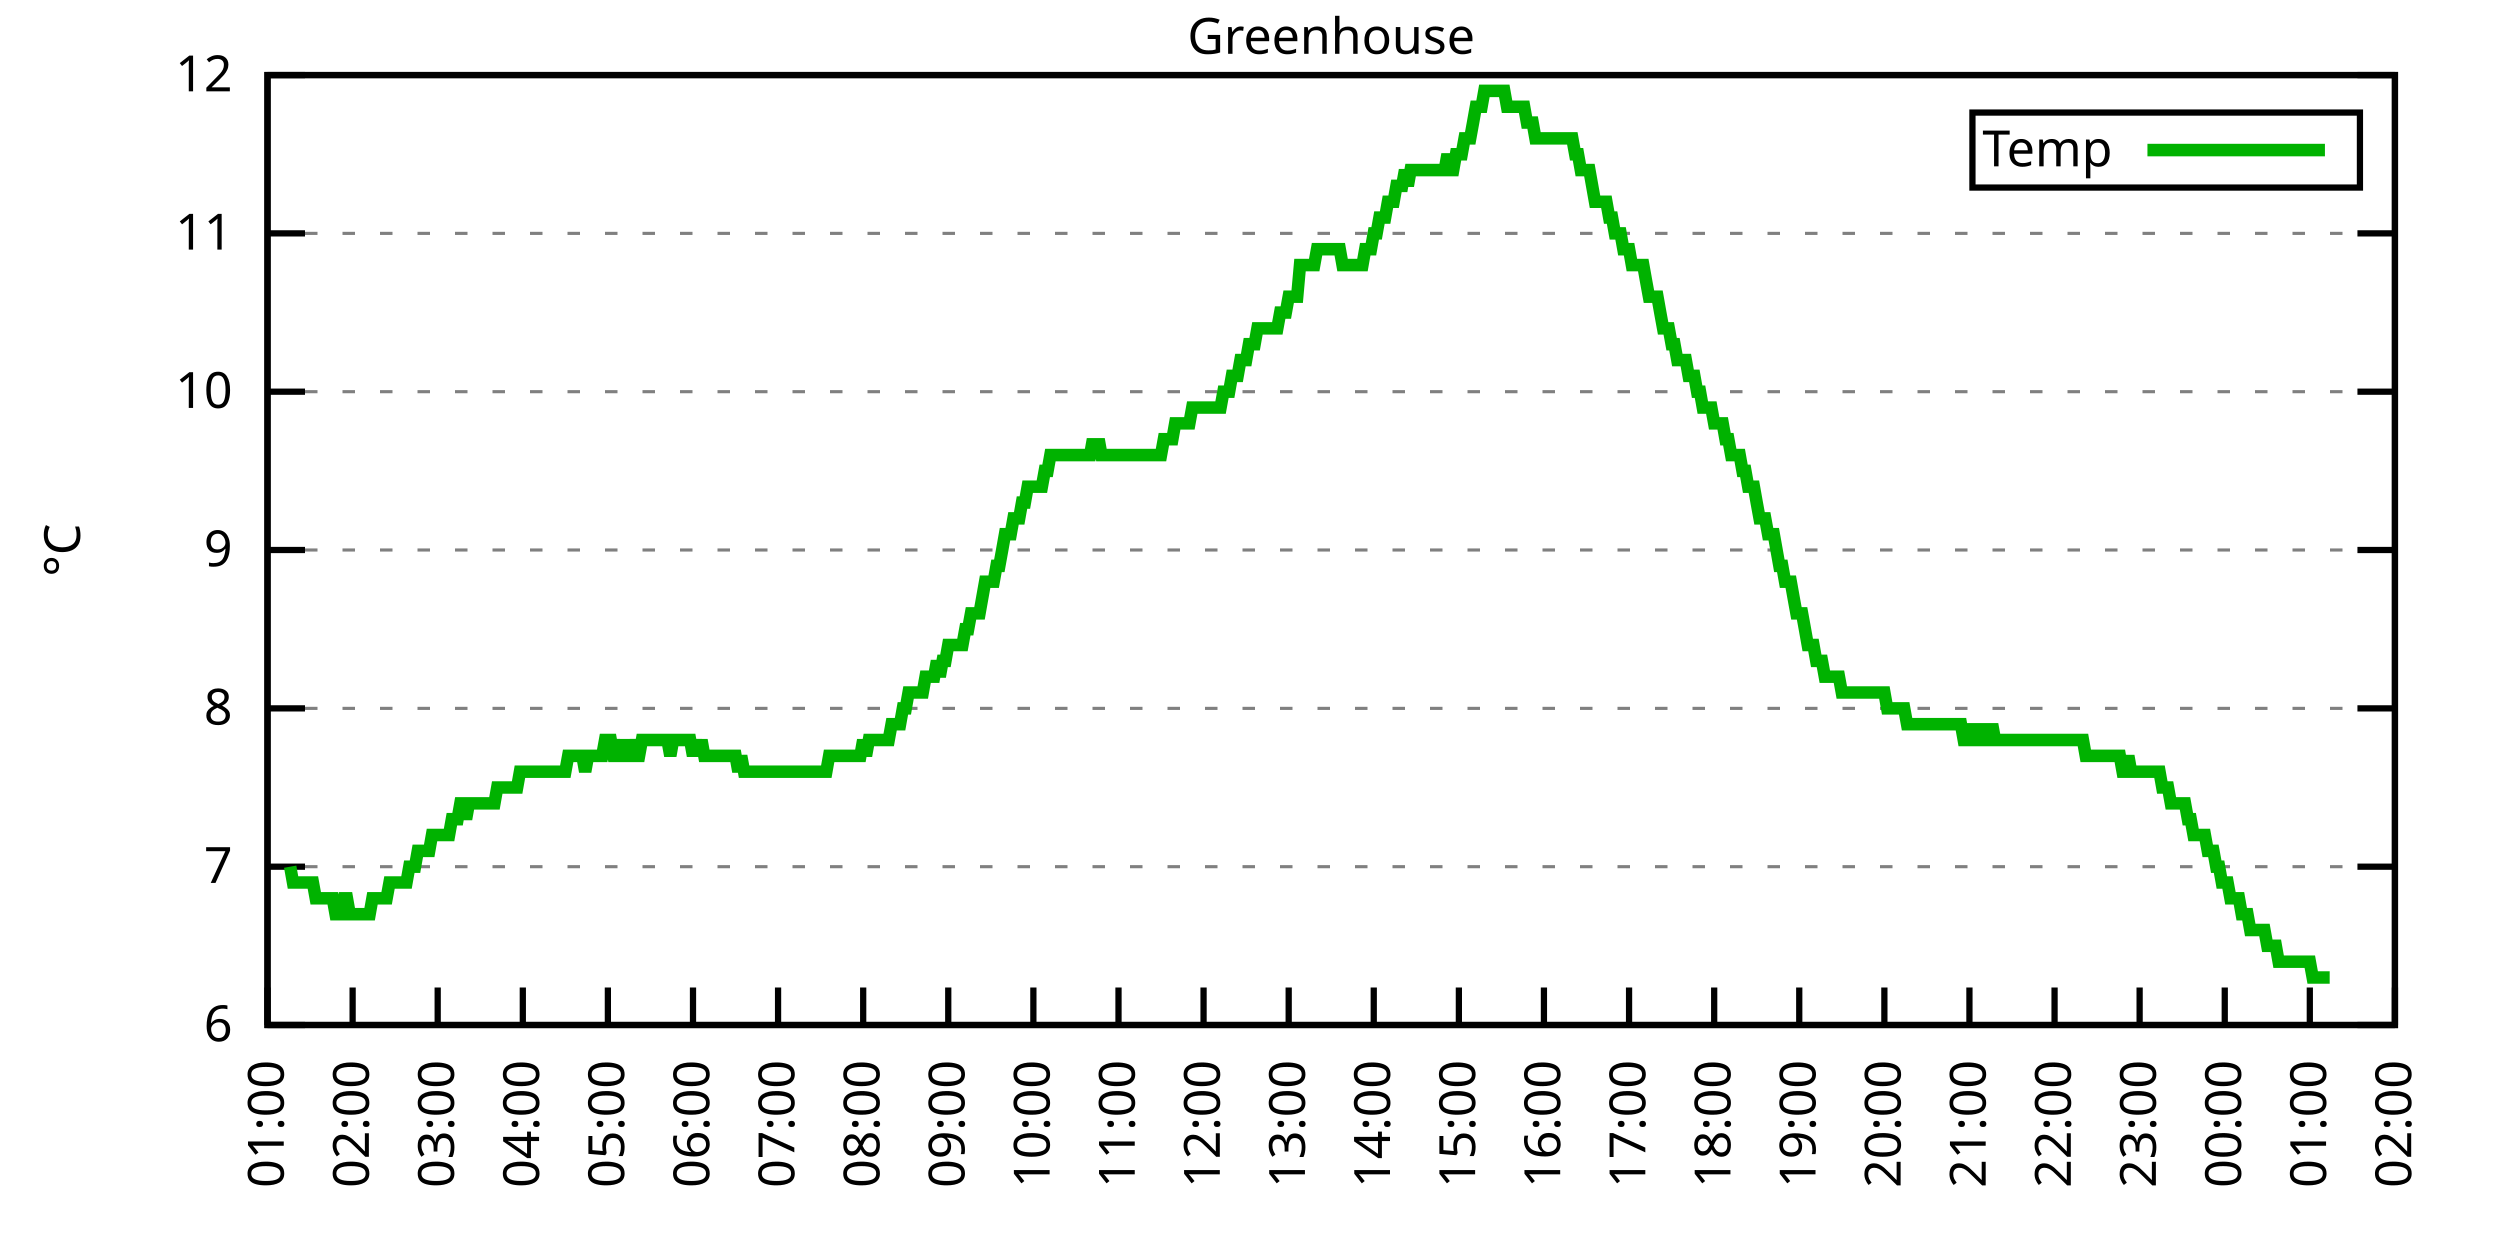
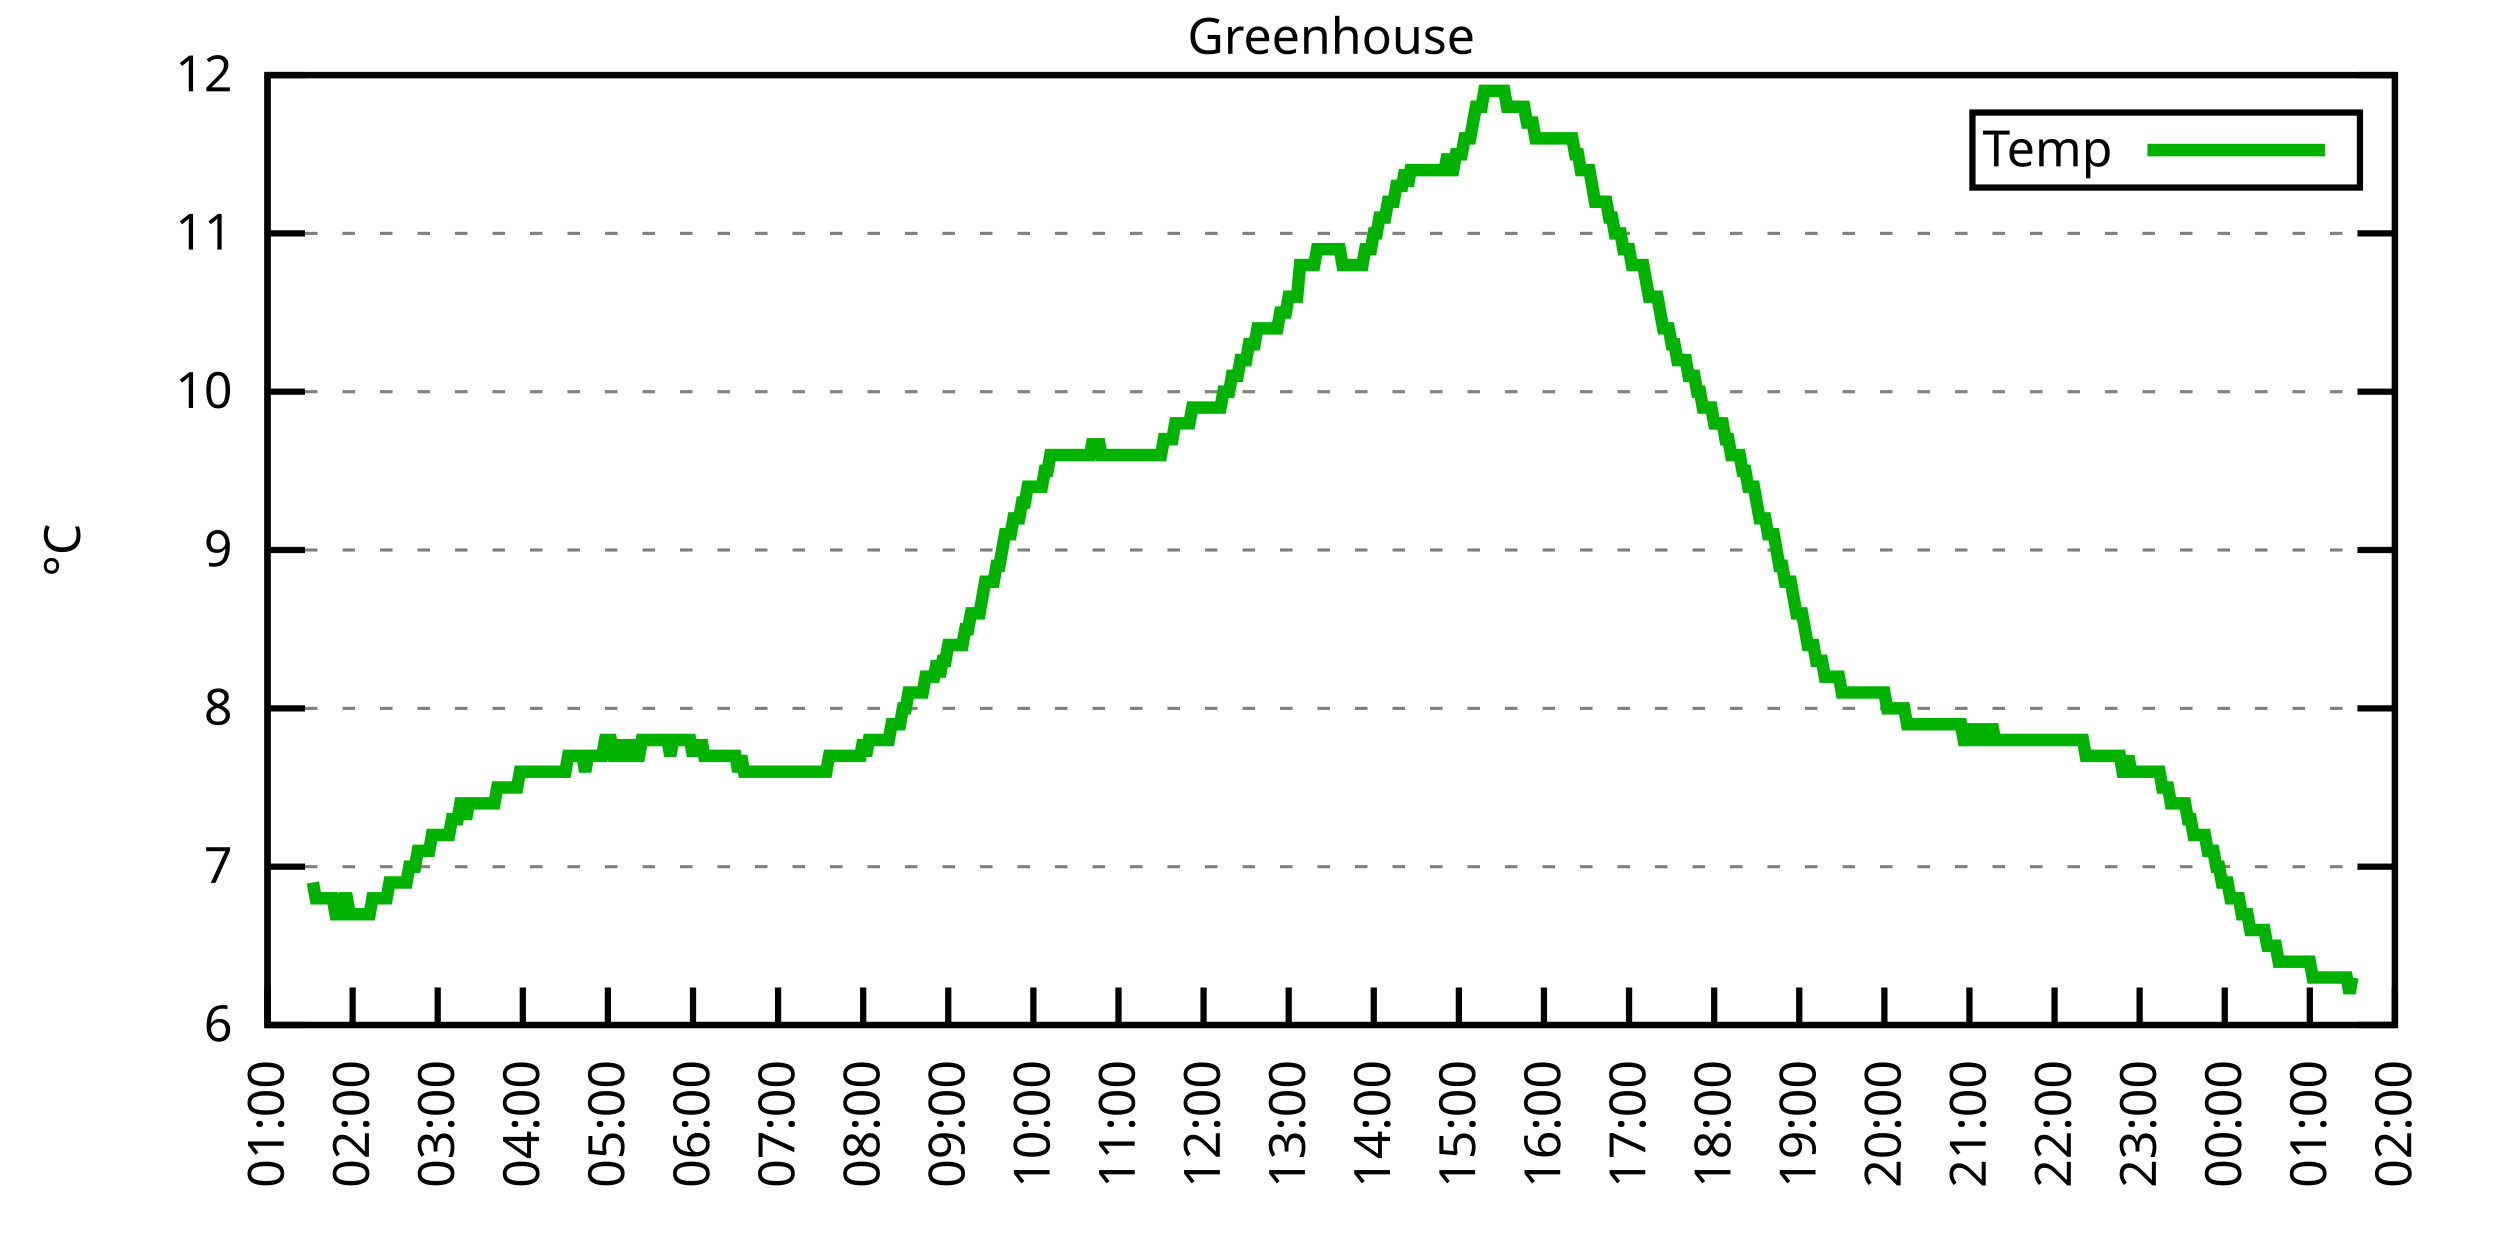
<svg xmlns="http://www.w3.org/2000/svg" xmlns:xlink="http://www.w3.org/1999/xlink" width="400" height="200" viewBox="0 0 400 200">
  <g id="gnuplot_canvas">
    <rect x="0" y="0" width="400" height="200" fill="none" />
    <defs>
      <circle id="gpDot" r="0.5" stroke-width="0.5" stroke="currentColor" />
      <path id="gpPt0" stroke-width="0.333" stroke="currentColor" d="M-1,0 h2 M0,-1 v2" />
      <path id="gpPt1" stroke-width="0.333" stroke="currentColor" d="M-1,-1 L1,1 M1,-1 L-1,1" />
      <path id="gpPt2" stroke-width="0.333" stroke="currentColor" d="M-1,0 L1,0 M0,-1 L0,1 M-1,-1 L1,1 M-1,1 L1,-1" />
      <rect id="gpPt3" stroke-width="0.333" stroke="currentColor" x="-1" y="-1" width="2" height="2" />
      <rect id="gpPt4" stroke-width="0.333" stroke="currentColor" fill="currentColor" x="-1" y="-1" width="2" height="2" />
      <circle id="gpPt5" stroke-width="0.333" stroke="currentColor" cx="0" cy="0" r="1" />
      <use xlink:href="#gpPt5" id="gpPt6" fill="currentColor" stroke="none" />
      <path id="gpPt7" stroke-width="0.333" stroke="currentColor" d="M0,-1.33 L-1.33,0.67 L1.33,0.67 z" />
      <use xlink:href="#gpPt7" id="gpPt8" fill="currentColor" stroke="none" />
      <use xlink:href="#gpPt7" id="gpPt9" stroke="currentColor" transform="rotate(180)" />
      <use xlink:href="#gpPt9" id="gpPt10" fill="currentColor" stroke="none" />
      <use xlink:href="#gpPt3" id="gpPt11" stroke="currentColor" transform="rotate(45)" />
      <use xlink:href="#gpPt11" id="gpPt12" fill="currentColor" stroke="none" />
      <path id="gpPt13" stroke-width="0.333" stroke="currentColor" d="M0,1.330 L1.265,0.411 L0.782,-1.067 L-0.782,-1.076 L-1.265,0.411 z" />
      <use xlink:href="#gpPt13" id="gpPt14" fill="currentColor" stroke="none" />
      <filter id="textbox" filterUnits="objectBoundingBox" x="0" y="0" height="1" width="1">
        <feFlood flood-color="white" flood-opacity="1" result="bgnd" />
        <feComposite in="SourceGraphic" in2="bgnd" operator="atop" />
      </filter>
      <filter id="greybox" filterUnits="objectBoundingBox" x="0" y="0" height="1" width="1">
        <feFlood flood-color="lightgrey" flood-opacity="1" result="grey" />
        <feComposite in="SourceGraphic" in2="grey" operator="atop" />
      </filter>
    </defs>
    <g fill="none" color="white" stroke="currentColor" stroke-width="1.00" stroke-linecap="butt" stroke-linejoin="miter">
</g>
    <g fill="none" color="black" stroke="currentColor" stroke-width="1.00" stroke-linecap="butt" stroke-linejoin="miter">
      <g stroke="none" shape-rendering="crispEdges">
        <polygon fill="rgb(255, 255, 255)" points="42.80,164.00 383.18,164.00 383.18,12.02 42.80,12.02 " />
      </g>
    </g>
    <g fill="none" color="black" stroke="currentColor" stroke-width="1.00" stroke-linecap="butt" stroke-linejoin="miter">
</g>
    <g fill="none" color="black" stroke="black" stroke-width="0.50" stroke-linecap="butt" stroke-linejoin="miter">
</g>
    <g fill="none" color="gray" stroke="currentColor" stroke-width="0.50" stroke-linecap="butt" stroke-linejoin="miter">
      <path stroke="gray" stroke-dasharray="2,4" class="gridline" d="M42.80,164.00 L383.19,164.00  " />
    </g>
    <g fill="none" color="gray" stroke="gray" stroke-width="1.00" stroke-linecap="butt" stroke-linejoin="miter">
</g>
    <g fill="none" color="black" stroke="currentColor" stroke-width="1.00" stroke-linecap="butt" stroke-linejoin="miter">
      <path stroke="black" d="M42.80,164.00 L48.80,164.00 M383.19,164.00 L377.19,164.00  " />
      <g transform="translate(37.20,166.60)" stroke="none" fill="black" font-family="Sans" font-size="8.00" text-anchor="end">
        <text>
          <tspan font-family="Sans"> 6</tspan>
        </text>
      </g>
    </g>
    <g fill="none" color="black" stroke="currentColor" stroke-width="1.00" stroke-linecap="butt" stroke-linejoin="miter">
</g>
    <g fill="none" color="black" stroke="black" stroke-width="0.50" stroke-linecap="butt" stroke-linejoin="miter">
</g>
    <g fill="none" color="gray" stroke="currentColor" stroke-width="0.50" stroke-linecap="butt" stroke-linejoin="miter">
      <path stroke="gray" stroke-dasharray="2,4" class="gridline" d="M42.80,138.67 L383.19,138.67  " />
    </g>
    <g fill="none" color="gray" stroke="gray" stroke-width="1.00" stroke-linecap="butt" stroke-linejoin="miter">
</g>
    <g fill="none" color="black" stroke="currentColor" stroke-width="1.00" stroke-linecap="butt" stroke-linejoin="miter">
      <path stroke="black" d="M42.80,138.67 L48.80,138.67 M383.19,138.67 L377.19,138.67  " />
      <g transform="translate(37.20,141.27)" stroke="none" fill="black" font-family="Sans" font-size="8.00" text-anchor="end">
        <text>
          <tspan font-family="Sans"> 7</tspan>
        </text>
      </g>
    </g>
    <g fill="none" color="black" stroke="currentColor" stroke-width="1.00" stroke-linecap="butt" stroke-linejoin="miter">
</g>
    <g fill="none" color="black" stroke="black" stroke-width="0.50" stroke-linecap="butt" stroke-linejoin="miter">
</g>
    <g fill="none" color="gray" stroke="currentColor" stroke-width="0.50" stroke-linecap="butt" stroke-linejoin="miter">
      <path stroke="gray" stroke-dasharray="2,4" class="gridline" d="M42.80,113.34 L383.19,113.34  " />
    </g>
    <g fill="none" color="gray" stroke="gray" stroke-width="1.00" stroke-linecap="butt" stroke-linejoin="miter">
</g>
    <g fill="none" color="black" stroke="currentColor" stroke-width="1.00" stroke-linecap="butt" stroke-linejoin="miter">
      <path stroke="black" d="M42.80,113.34 L48.80,113.34 M383.19,113.34 L377.19,113.34  " />
      <g transform="translate(37.20,115.94)" stroke="none" fill="black" font-family="Sans" font-size="8.00" text-anchor="end">
        <text>
          <tspan font-family="Sans"> 8</tspan>
        </text>
      </g>
    </g>
    <g fill="none" color="black" stroke="currentColor" stroke-width="1.00" stroke-linecap="butt" stroke-linejoin="miter">
</g>
    <g fill="none" color="black" stroke="black" stroke-width="0.50" stroke-linecap="butt" stroke-linejoin="miter">
</g>
    <g fill="none" color="gray" stroke="currentColor" stroke-width="0.50" stroke-linecap="butt" stroke-linejoin="miter">
      <path stroke="gray" stroke-dasharray="2,4" class="gridline" d="M42.80,88.00 L383.19,88.00  " />
    </g>
    <g fill="none" color="gray" stroke="gray" stroke-width="1.00" stroke-linecap="butt" stroke-linejoin="miter">
</g>
    <g fill="none" color="black" stroke="currentColor" stroke-width="1.00" stroke-linecap="butt" stroke-linejoin="miter">
      <path stroke="black" d="M42.80,88.00 L48.80,88.00 M383.19,88.00 L377.19,88.00  " />
      <g transform="translate(37.20,90.60)" stroke="none" fill="black" font-family="Sans" font-size="8.00" text-anchor="end">
        <text>
          <tspan font-family="Sans"> 9</tspan>
        </text>
      </g>
    </g>
    <g fill="none" color="black" stroke="currentColor" stroke-width="1.00" stroke-linecap="butt" stroke-linejoin="miter">
</g>
    <g fill="none" color="black" stroke="black" stroke-width="0.50" stroke-linecap="butt" stroke-linejoin="miter">
</g>
    <g fill="none" color="gray" stroke="currentColor" stroke-width="0.50" stroke-linecap="butt" stroke-linejoin="miter">
      <path stroke="gray" stroke-dasharray="2,4" class="gridline" d="M42.80,62.67 L383.19,62.67  " />
    </g>
    <g fill="none" color="gray" stroke="gray" stroke-width="1.00" stroke-linecap="butt" stroke-linejoin="miter">
</g>
    <g fill="none" color="black" stroke="currentColor" stroke-width="1.00" stroke-linecap="butt" stroke-linejoin="miter">
      <path stroke="black" d="M42.80,62.67 L48.80,62.67 M383.19,62.67 L377.19,62.67  " />
      <g transform="translate(37.20,65.27)" stroke="none" fill="black" font-family="Sans" font-size="8.00" text-anchor="end">
        <text>
          <tspan font-family="Sans"> 10</tspan>
        </text>
      </g>
    </g>
    <g fill="none" color="black" stroke="currentColor" stroke-width="1.00" stroke-linecap="butt" stroke-linejoin="miter">
</g>
    <g fill="none" color="black" stroke="black" stroke-width="0.50" stroke-linecap="butt" stroke-linejoin="miter">
</g>
    <g fill="none" color="gray" stroke="currentColor" stroke-width="0.50" stroke-linecap="butt" stroke-linejoin="miter">
      <path stroke="gray" stroke-dasharray="2,4" class="gridline" d="M42.80,37.34 L383.19,37.34  " />
    </g>
    <g fill="none" color="gray" stroke="gray" stroke-width="1.00" stroke-linecap="butt" stroke-linejoin="miter">
</g>
    <g fill="none" color="black" stroke="currentColor" stroke-width="1.00" stroke-linecap="butt" stroke-linejoin="miter">
      <path stroke="black" d="M42.80,37.34 L48.80,37.34 M383.19,37.34 L377.19,37.34  " />
      <g transform="translate(37.20,39.94)" stroke="none" fill="black" font-family="Sans" font-size="8.00" text-anchor="end">
        <text>
          <tspan font-family="Sans"> 11</tspan>
        </text>
      </g>
    </g>
    <g fill="none" color="black" stroke="currentColor" stroke-width="1.00" stroke-linecap="butt" stroke-linejoin="miter">
</g>
    <g fill="none" color="black" stroke="black" stroke-width="0.50" stroke-linecap="butt" stroke-linejoin="miter">
</g>
    <g fill="none" color="gray" stroke="currentColor" stroke-width="0.50" stroke-linecap="butt" stroke-linejoin="miter">
      <path stroke="gray" stroke-dasharray="2,4" class="gridline" d="M42.80,12.01 L383.19,12.01  " />
    </g>
    <g fill="none" color="gray" stroke="gray" stroke-width="1.00" stroke-linecap="butt" stroke-linejoin="miter">
</g>
    <g fill="none" color="black" stroke="currentColor" stroke-width="1.00" stroke-linecap="butt" stroke-linejoin="miter">
      <path stroke="black" d="M42.80,12.01 L48.80,12.01 M383.19,12.01 L377.19,12.01  " />
      <g transform="translate(37.20,14.61)" stroke="none" fill="black" font-family="Sans" font-size="8.00" text-anchor="end">
        <text>
          <tspan font-family="Sans"> 12</tspan>
        </text>
      </g>
    </g>
    <g fill="none" color="black" stroke="currentColor" stroke-width="1.00" stroke-linecap="butt" stroke-linejoin="miter">
      <path stroke="black" d="M42.80,164.00 L42.80,158.00  " />
      <g transform="translate(45.40,169.60) rotate(270.00)" stroke="none" fill="black" font-family="Sans" font-size="8.00" text-anchor="end">
        <text>
          <tspan font-family="Sans">01:00</tspan>
        </text>
      </g>
    </g>
    <g fill="none" color="black" stroke="currentColor" stroke-width="1.00" stroke-linecap="butt" stroke-linejoin="miter">
      <path stroke="black" d="M56.42,164.00 L56.42,158.00  " />
      <g transform="translate(59.02,169.60) rotate(270.00)" stroke="none" fill="black" font-family="Sans" font-size="8.00" text-anchor="end">
        <text>
          <tspan font-family="Sans">02:00</tspan>
        </text>
      </g>
    </g>
    <g fill="none" color="black" stroke="currentColor" stroke-width="1.00" stroke-linecap="butt" stroke-linejoin="miter">
      <path stroke="black" d="M70.03,164.00 L70.03,158.00  " />
      <g transform="translate(72.63,169.60) rotate(270.00)" stroke="none" fill="black" font-family="Sans" font-size="8.00" text-anchor="end">
        <text>
          <tspan font-family="Sans">03:00</tspan>
        </text>
      </g>
    </g>
    <g fill="none" color="black" stroke="currentColor" stroke-width="1.00" stroke-linecap="butt" stroke-linejoin="miter">
      <path stroke="black" d="M83.65,164.00 L83.65,158.00  " />
      <g transform="translate(86.25,169.60) rotate(270.00)" stroke="none" fill="black" font-family="Sans" font-size="8.00" text-anchor="end">
        <text>
          <tspan font-family="Sans">04:00</tspan>
        </text>
      </g>
    </g>
    <g fill="none" color="black" stroke="currentColor" stroke-width="1.00" stroke-linecap="butt" stroke-linejoin="miter">
      <path stroke="black" d="M97.26,164.00 L97.26,158.00  " />
      <g transform="translate(99.86,169.60) rotate(270.00)" stroke="none" fill="black" font-family="Sans" font-size="8.00" text-anchor="end">
        <text>
          <tspan font-family="Sans">05:00</tspan>
        </text>
      </g>
    </g>
    <g fill="none" color="black" stroke="currentColor" stroke-width="1.00" stroke-linecap="butt" stroke-linejoin="miter">
      <path stroke="black" d="M110.88,164.00 L110.88,158.00  " />
      <g transform="translate(113.48,169.60) rotate(270.00)" stroke="none" fill="black" font-family="Sans" font-size="8.00" text-anchor="end">
        <text>
          <tspan font-family="Sans">06:00</tspan>
        </text>
      </g>
    </g>
    <g fill="none" color="black" stroke="currentColor" stroke-width="1.00" stroke-linecap="butt" stroke-linejoin="miter">
      <path stroke="black" d="M124.49,164.00 L124.49,158.00  " />
      <g transform="translate(127.09,169.60) rotate(270.00)" stroke="none" fill="black" font-family="Sans" font-size="8.00" text-anchor="end">
        <text>
          <tspan font-family="Sans">07:00</tspan>
        </text>
      </g>
    </g>
    <g fill="none" color="black" stroke="currentColor" stroke-width="1.00" stroke-linecap="butt" stroke-linejoin="miter">
      <path stroke="black" d="M138.11,164.00 L138.11,158.00  " />
      <g transform="translate(140.71,169.60) rotate(270.00)" stroke="none" fill="black" font-family="Sans" font-size="8.00" text-anchor="end">
        <text>
          <tspan font-family="Sans">08:00</tspan>
        </text>
      </g>
    </g>
    <g fill="none" color="black" stroke="currentColor" stroke-width="1.00" stroke-linecap="butt" stroke-linejoin="miter">
      <path stroke="black" d="M151.72,164.00 L151.72,158.00  " />
      <g transform="translate(154.32,169.60) rotate(270.00)" stroke="none" fill="black" font-family="Sans" font-size="8.00" text-anchor="end">
        <text>
          <tspan font-family="Sans">09:00</tspan>
        </text>
      </g>
    </g>
    <g fill="none" color="black" stroke="currentColor" stroke-width="1.00" stroke-linecap="butt" stroke-linejoin="miter">
      <path stroke="black" d="M165.34,164.00 L165.34,158.00  " />
      <g transform="translate(167.94,169.60) rotate(270.00)" stroke="none" fill="black" font-family="Sans" font-size="8.00" text-anchor="end">
        <text>
          <tspan font-family="Sans">10:00</tspan>
        </text>
      </g>
    </g>
    <g fill="none" color="black" stroke="currentColor" stroke-width="1.00" stroke-linecap="butt" stroke-linejoin="miter">
      <path stroke="black" d="M178.96,164.00 L178.96,158.00  " />
      <g transform="translate(181.56,169.60) rotate(270.00)" stroke="none" fill="black" font-family="Sans" font-size="8.00" text-anchor="end">
        <text>
          <tspan font-family="Sans">11:00</tspan>
        </text>
      </g>
    </g>
    <g fill="none" color="black" stroke="currentColor" stroke-width="1.00" stroke-linecap="butt" stroke-linejoin="miter">
      <path stroke="black" d="M192.57,164.00 L192.57,158.00  " />
      <g transform="translate(195.17,169.60) rotate(270.00)" stroke="none" fill="black" font-family="Sans" font-size="8.00" text-anchor="end">
        <text>
          <tspan font-family="Sans">12:00</tspan>
        </text>
      </g>
    </g>
    <g fill="none" color="black" stroke="currentColor" stroke-width="1.00" stroke-linecap="butt" stroke-linejoin="miter">
      <path stroke="black" d="M206.19,164.00 L206.19,158.00  " />
      <g transform="translate(208.79,169.60) rotate(270.00)" stroke="none" fill="black" font-family="Sans" font-size="8.00" text-anchor="end">
        <text>
          <tspan font-family="Sans">13:00</tspan>
        </text>
      </g>
    </g>
    <g fill="none" color="black" stroke="currentColor" stroke-width="1.00" stroke-linecap="butt" stroke-linejoin="miter">
      <path stroke="black" d="M219.80,164.00 L219.80,158.00  " />
      <g transform="translate(222.40,169.60) rotate(270.00)" stroke="none" fill="black" font-family="Sans" font-size="8.00" text-anchor="end">
        <text>
          <tspan font-family="Sans">14:00</tspan>
        </text>
      </g>
    </g>
    <g fill="none" color="black" stroke="currentColor" stroke-width="1.00" stroke-linecap="butt" stroke-linejoin="miter">
      <path stroke="black" d="M233.42,164.00 L233.42,158.00  " />
      <g transform="translate(236.02,169.60) rotate(270.00)" stroke="none" fill="black" font-family="Sans" font-size="8.00" text-anchor="end">
        <text>
          <tspan font-family="Sans">15:00</tspan>
        </text>
      </g>
    </g>
    <g fill="none" color="black" stroke="currentColor" stroke-width="1.00" stroke-linecap="butt" stroke-linejoin="miter">
      <path stroke="black" d="M247.03,164.00 L247.03,158.00  " />
      <g transform="translate(249.63,169.60) rotate(270.00)" stroke="none" fill="black" font-family="Sans" font-size="8.00" text-anchor="end">
        <text>
          <tspan font-family="Sans">16:00</tspan>
        </text>
      </g>
    </g>
    <g fill="none" color="black" stroke="currentColor" stroke-width="1.00" stroke-linecap="butt" stroke-linejoin="miter">
      <path stroke="black" d="M260.65,164.00 L260.65,158.00  " />
      <g transform="translate(263.25,169.60) rotate(270.00)" stroke="none" fill="black" font-family="Sans" font-size="8.00" text-anchor="end">
        <text>
          <tspan font-family="Sans">17:00</tspan>
        </text>
      </g>
    </g>
    <g fill="none" color="black" stroke="currentColor" stroke-width="1.00" stroke-linecap="butt" stroke-linejoin="miter">
      <path stroke="black" d="M274.27,164.00 L274.27,158.00  " />
      <g transform="translate(276.87,169.60) rotate(270.00)" stroke="none" fill="black" font-family="Sans" font-size="8.00" text-anchor="end">
        <text>
          <tspan font-family="Sans">18:00</tspan>
        </text>
      </g>
    </g>
    <g fill="none" color="black" stroke="currentColor" stroke-width="1.00" stroke-linecap="butt" stroke-linejoin="miter">
      <path stroke="black" d="M287.88,164.00 L287.88,158.00  " />
      <g transform="translate(290.48,169.60) rotate(270.00)" stroke="none" fill="black" font-family="Sans" font-size="8.00" text-anchor="end">
        <text>
          <tspan font-family="Sans">19:00</tspan>
        </text>
      </g>
    </g>
    <g fill="none" color="black" stroke="currentColor" stroke-width="1.00" stroke-linecap="butt" stroke-linejoin="miter">
      <path stroke="black" d="M301.50,164.00 L301.50,158.00  " />
      <g transform="translate(304.10,169.60) rotate(270.00)" stroke="none" fill="black" font-family="Sans" font-size="8.00" text-anchor="end">
        <text>
          <tspan font-family="Sans">20:00</tspan>
        </text>
      </g>
    </g>
    <g fill="none" color="black" stroke="currentColor" stroke-width="1.00" stroke-linecap="butt" stroke-linejoin="miter">
      <path stroke="black" d="M315.11,164.00 L315.11,158.00  " />
      <g transform="translate(317.71,169.60) rotate(270.00)" stroke="none" fill="black" font-family="Sans" font-size="8.00" text-anchor="end">
        <text>
          <tspan font-family="Sans">21:00</tspan>
        </text>
      </g>
    </g>
    <g fill="none" color="black" stroke="currentColor" stroke-width="1.00" stroke-linecap="butt" stroke-linejoin="miter">
      <path stroke="black" d="M328.73,164.00 L328.73,158.00  " />
      <g transform="translate(331.33,169.60) rotate(270.00)" stroke="none" fill="black" font-family="Sans" font-size="8.00" text-anchor="end">
        <text>
          <tspan font-family="Sans">22:00</tspan>
        </text>
      </g>
    </g>
    <g fill="none" color="black" stroke="currentColor" stroke-width="1.00" stroke-linecap="butt" stroke-linejoin="miter">
      <path stroke="black" d="M342.34,164.00 L342.34,158.00  " />
      <g transform="translate(344.94,169.60) rotate(270.00)" stroke="none" fill="black" font-family="Sans" font-size="8.00" text-anchor="end">
        <text>
          <tspan font-family="Sans">23:00</tspan>
        </text>
      </g>
    </g>
    <g fill="none" color="black" stroke="currentColor" stroke-width="1.00" stroke-linecap="butt" stroke-linejoin="miter">
      <path stroke="black" d="M355.96,164.00 L355.96,158.00  " />
      <g transform="translate(358.56,169.60) rotate(270.00)" stroke="none" fill="black" font-family="Sans" font-size="8.00" text-anchor="end">
        <text>
          <tspan font-family="Sans">00:00</tspan>
        </text>
      </g>
    </g>
    <g fill="none" color="black" stroke="currentColor" stroke-width="1.00" stroke-linecap="butt" stroke-linejoin="miter">
      <path stroke="black" d="M369.57,164.00 L369.57,158.00  " />
      <g transform="translate(372.17,169.60) rotate(270.00)" stroke="none" fill="black" font-family="Sans" font-size="8.00" text-anchor="end">
        <text>
          <tspan font-family="Sans">01:00</tspan>
        </text>
      </g>
    </g>
    <g fill="none" color="black" stroke="currentColor" stroke-width="1.00" stroke-linecap="butt" stroke-linejoin="miter">
      <path stroke="black" d="M383.19,164.00 L383.19,158.00  " />
      <g transform="translate(385.79,169.60) rotate(270.00)" stroke="none" fill="black" font-family="Sans" font-size="8.00" text-anchor="end">
        <text>
          <tspan font-family="Sans">02:00</tspan>
        </text>
      </g>
    </g>
    <g fill="none" color="black" stroke="currentColor" stroke-width="1.00" stroke-linecap="butt" stroke-linejoin="miter">
</g>
    <g fill="none" color="black" stroke="currentColor" stroke-width="1.00" stroke-linecap="butt" stroke-linejoin="miter">
      <path stroke="black" d="M42.80,12.01 L42.80,164.00 L383.19,164.00 L383.19,12.01 L42.80,12.01 Z  " />
    </g>
    <g fill="none" color="black" stroke="currentColor" stroke-width="1.00" stroke-linecap="butt" stroke-linejoin="miter">
</g>
    <g fill="none" color="black" stroke="currentColor" stroke-width="1.00" stroke-linecap="butt" stroke-linejoin="miter">
      <path stroke="black" d="M315.59,30.01 L315.59,18.01 L377.59,18.01 L377.59,30.01 L315.59,30.01 Z  " />
    </g>
    <g id="Greenhouse_plot_1">
      <g fill="none" color="white" stroke="black" stroke-width="2.00" stroke-linecap="butt" stroke-linejoin="miter">
</g>
      <g fill="none" color="black" stroke="currentColor" stroke-width="2.00" stroke-linecap="butt" stroke-linejoin="miter">
        <g transform="translate(337.99,26.61)" stroke="none" fill="black" font-family="Sans" font-size="8.00" text-anchor="end">
          <text>
            <tspan font-family="Sans">Temp</tspan>
          </text>
        </g>
      </g>
      <g fill="none" color="black" stroke="currentColor" stroke-width="2.00" stroke-linecap="butt" stroke-linejoin="miter">
-         <path stroke="rgb(  0, 178,   0)" d="M343.59,24.01 L371.99,24.01 M46.43,138.67 L46.88,141.20 L47.34,141.20 L47.79,141.20 L48.25,141.20 L48.70,141.20   L49.15,141.20 L49.61,141.20 L50.06,141.20 L50.52,143.73 L50.97,143.73 L51.42,143.73 L51.88,143.73 L52.33,143.73   L52.78,143.73 L53.24,143.73 L53.69,146.27 L54.15,146.27 L54.60,146.27 L55.05,143.73 L55.51,143.73 L55.96,146.27   L56.42,146.27 L56.87,146.27 L57.32,146.27 L57.78,146.27 L58.23,146.27 L58.68,146.27 L59.14,146.27 L59.59,143.73   L60.05,143.73 L60.50,143.73 L60.95,143.73 L61.41,143.73 L61.86,143.73 L62.32,141.20 L62.77,141.20 L63.22,141.20   L63.68,141.20 L64.13,141.20 L64.58,141.20 L65.04,141.20 L65.49,138.67 L65.95,138.67 L66.40,138.67 L66.85,136.14   L67.31,136.14 L67.76,136.14 L68.22,136.14 L68.67,136.14 L69.12,133.60 L69.58,133.60 L70.03,133.60 L70.49,133.60   L70.94,133.60 L71.39,133.60 L71.85,133.60 L72.30,131.07 L72.75,131.07 L73.21,131.07 L73.66,128.54 L74.12,128.54   L74.57,131.07 L75.02,128.54 L75.48,128.54 L75.93,128.54 L76.39,128.54 L76.84,128.54 L77.29,128.54 L77.75,128.54   L78.20,128.54 L78.65,128.54 L79.11,128.54 L79.56,126.00 L80.02,126.00 L80.47,126.00 L80.92,126.00 L81.38,126.00   L81.83,126.00 L82.29,126.00 L82.74,126.00 L83.19,123.47 L83.65,123.47 L84.10,123.47 L84.55,123.47 L85.01,123.47   L85.46,123.47 L85.92,123.47 L86.37,123.47 L86.82,123.47 L87.28,123.47 L87.73,123.47 L88.19,123.47 L88.64,123.47   L89.09,123.47 L89.55,123.47 L90.00,123.47 L90.45,123.47 L90.91,120.94 L91.36,120.94 L91.82,120.94 L92.27,120.94   L92.72,120.94 L93.18,120.94 L93.63,123.47 L94.09,120.94 L94.54,120.94 L94.99,120.94 L95.45,120.94 L95.90,120.94   L96.35,120.94 L96.81,118.40 L97.26,118.40 L97.72,118.40 L98.17,120.94 L98.62,120.94 L99.08,118.40 L99.53,120.94   L99.99,120.94 L100.44,120.94 L100.89,118.40 L101.35,120.94 L101.80,120.94 L102.25,120.94 L102.71,118.40 L103.16,118.40   L103.62,118.40 L104.07,118.40 L104.52,118.40 L104.98,118.40 L105.43,118.40 L105.89,118.40 L106.34,118.40 L106.79,118.40   L107.25,120.94 L107.70,118.40 L108.15,118.40 L108.61,118.40 L109.06,118.40 L109.52,118.40 L109.97,118.40 L110.42,118.40   L110.88,120.94 L111.33,118.40 L111.79,120.94 L112.24,118.40 L112.69,120.94 L113.15,120.94 L113.60,120.94 L114.05,120.94   L114.51,120.94 L114.96,120.94 L115.42,120.94 L115.87,120.94 L116.32,120.94 L116.78,120.94 L117.23,120.94 L117.69,120.94   L118.14,123.47 L118.59,120.94 L119.05,123.47 L119.50,123.47 L119.96,123.47 L120.41,123.47 L120.86,123.47 L121.32,123.47   L121.77,123.47 L122.22,123.47 L122.68,123.47 L123.13,123.47 L123.59,123.47 L124.04,123.47 L124.49,123.47 L124.95,123.47   L125.40,123.47 L125.86,123.47 L126.31,123.47 L126.76,123.47 L127.22,123.47 L127.67,123.47 L128.12,123.47 L128.58,123.47   L129.03,123.47 L129.49,123.47 L129.94,123.47 L130.39,123.47 L130.85,123.47 L131.30,123.47 L131.76,123.47 L132.21,123.47   L132.66,120.94 L133.12,120.94 L133.57,120.94 L134.02,120.94 L134.48,120.94 L134.93,120.94 L135.39,120.94 L135.84,120.94   L136.29,120.94 L136.75,120.94 L137.20,120.94 L137.66,120.94 L138.11,118.40 L138.56,120.94 L139.02,118.40 L139.47,118.40   L139.92,118.40 L140.38,118.40 L140.83,118.40 L141.29,118.40 L141.74,118.40 L142.19,118.40 L142.65,115.87 L143.10,115.87   L143.56,115.87 L144.01,115.87 L144.46,113.34 L144.92,113.34 L145.37,110.80 L145.82,110.80 L146.28,110.80 L146.73,110.80   L147.19,110.80 L147.64,110.80 L148.09,108.27 L148.55,108.27 L149.00,108.27 L149.46,108.27 L149.91,105.74 L150.36,108.27   L150.82,105.74 L151.27,105.74 L151.72,103.20 L152.18,103.20 L152.63,103.20 L153.09,103.20 L153.54,103.20 L153.99,103.20   L154.45,100.67 L154.90,100.67 L155.36,98.14 L155.81,98.14 L156.26,98.14 L156.72,98.14 L157.17,95.60 L157.62,93.07   L158.08,93.07 L158.53,93.07 L158.99,93.07 L159.44,90.54 L159.89,90.54 L160.35,88.00 L160.80,85.47 L161.26,85.47   L161.71,85.47 L162.16,82.94 L162.62,82.94 L163.07,82.94 L163.52,80.41 L163.98,80.41 L164.43,77.87 L164.89,77.87   L165.34,77.87 L165.79,77.87 L166.25,77.87 L166.70,77.87 L167.16,75.34 L167.61,75.34 L168.06,72.81 L168.52,72.81   L168.97,72.81 L169.43,72.81 L169.88,72.81 L170.33,72.81 L170.79,72.81 L171.24,72.81 L171.69,72.81 L172.15,72.81   L172.60,72.81 L173.06,72.81 L173.51,72.81 L173.96,72.81 L174.42,72.81 L174.87,70.27 L175.33,72.81 L175.78,70.27   L176.23,72.81 L176.69,72.81 L177.14,72.81 L177.59,72.81 L178.05,72.81 L178.50,72.81 L178.96,72.81 L179.41,72.81   L179.86,72.81 L180.32,72.81 L180.77,72.81 L181.23,72.81 L181.68,72.81 L182.13,72.81 L182.59,72.81 L183.04,72.81   L183.49,72.81 L183.95,72.81 L184.40,72.81 L184.86,72.81 L185.31,72.81 L185.76,72.81 L186.22,70.27 L186.67,70.27   L187.13,70.27 L187.58,70.27 L188.03,67.74 L188.49,67.74 L188.94,67.74 L189.39,67.74 L189.85,67.74 L190.30,67.74   L190.76,65.21 L191.21,65.21 L191.66,65.21 L192.12,65.21 L192.57,65.21 L193.03,65.21 L193.48,65.21 L193.93,65.21   L194.39,65.21 L194.84,65.21 L195.29,65.21 L195.75,62.67 L196.20,62.67 L196.66,62.67 L197.11,60.14 L197.56,60.14   L198.02,60.14 L198.47,57.61 L198.93,57.61 L199.38,57.61 L199.83,55.07 L200.29,55.07 L200.74,55.07 L201.19,52.54   L201.65,52.54 L202.10,52.54 L202.56,52.54 L203.01,52.54 L203.46,52.54 L203.92,52.54 L204.37,52.54 L204.83,50.01   L205.28,50.01 L205.73,50.01 L206.19,47.47 L206.64,47.47 L207.09,47.47 L207.55,47.47 L208.00,42.41 L208.46,42.41   L208.91,42.41 L209.36,42.41 L209.82,42.41 L210.27,42.41 L210.73,39.87 L211.18,39.87 L211.63,39.87 L212.09,39.87   L212.54,39.87 L213.00,39.87 L213.45,39.87 L213.90,39.87 L214.36,39.87 L214.81,42.41 L215.26,42.41 L215.72,42.41   L216.17,42.41 L216.63,42.41 L217.08,42.41 L217.53,42.41 L217.99,42.41 L218.44,39.87 L218.90,39.87 L219.35,39.87   L219.80,37.34 L220.26,37.34 L220.71,34.81 L221.16,34.81 L221.62,34.81 L222.07,32.28 L222.53,32.28 L222.98,32.28   L223.43,29.74 L223.89,29.74 L224.34,29.74 L224.80,27.21 L225.25,29.74 L225.70,27.21 L226.16,27.21 L226.61,27.21   L227.06,27.21 L227.52,27.21 L227.97,27.21 L228.43,27.21 L228.88,27.21 L229.33,27.21 L229.79,27.21 L230.24,27.21   L230.70,27.21 L231.15,27.21 L231.60,24.68 L232.06,27.21 L232.51,27.21 L232.96,24.68 L233.42,24.68 L233.87,24.68   L234.33,22.14 L234.78,22.14 L235.23,22.14 L235.69,19.61 L236.14,17.08 L236.60,17.08 L237.05,17.08 L237.50,14.54   L237.96,14.54 L238.41,14.54 L238.86,14.54 L239.32,14.54 L239.77,14.54 L240.23,14.54 L240.68,14.54 L241.13,17.08   L241.59,17.08 L242.04,17.08 L242.50,17.08 L242.95,17.08 L243.40,17.08 L243.86,17.08 L244.31,19.61 L244.76,19.61   L245.22,19.61 L245.67,22.14 L246.13,22.14 L246.58,22.14 L247.03,22.14 L247.49,22.14 L247.94,22.14 L248.40,22.14   L248.85,22.14 L249.30,22.14 L249.76,22.14 L250.21,22.14 L250.66,22.14 L251.12,22.14 L251.57,22.14 L252.03,24.68   L252.48,24.68 L252.93,27.21 L253.39,27.21 L253.84,27.21 L254.30,27.21 L254.75,29.74 L255.20,32.28 L255.66,32.28   L256.11,32.28 L256.56,32.28 L257.02,32.28 L257.47,34.81 L257.93,34.81 L258.38,37.34 L258.83,37.34 L259.29,37.34   L259.74,39.87 L260.20,39.87 L260.65,39.87 L261.10,42.41 L261.56,42.41 L262.01,42.41 L262.47,42.41 L262.92,42.41   L263.37,44.94 L263.83,47.47 L264.28,47.47 L264.73,47.47 L265.19,47.47 L265.64,50.01 L266.10,52.54 L266.55,52.54   L267.00,52.54 L267.46,55.07 L267.91,55.07 L268.37,57.61 L268.82,57.61 L269.27,57.61 L269.73,57.61 L270.18,60.14   L270.63,60.14 L271.09,60.14 L271.54,62.67 L272.00,62.67 L272.45,65.21 L272.90,65.21 L273.36,65.21 L273.81,65.21   L274.27,67.74 L274.72,67.74 L275.17,67.74 L275.63,67.74 L276.08,70.27 L276.53,70.27 L276.99,72.81 L277.44,72.81   L277.90,72.81 L278.35,72.81 L278.80,75.34 L279.26,75.34 L279.71,77.87 L280.17,77.87 L280.62,77.87 L281.07,80.41   L281.53,82.94 L281.98,82.94 L282.43,82.94 L282.89,85.47 L283.34,85.47 L283.80,85.47 L284.25,88.00 L284.70,90.54   L285.16,90.54 L285.61,93.07 L286.07,93.07 L286.52,93.07 L286.97,95.60 L287.43,98.14 L287.88,98.14 L288.33,98.14   L288.79,100.67 L289.24,103.20 L289.70,103.20 L290.15,103.20 L290.60,105.74 L291.06,105.74 L291.51,105.74 L291.97,108.27   L292.42,108.27 L292.87,108.27 L293.33,108.27 L293.78,108.27 L294.23,108.27 L294.69,110.80 L295.14,110.80 L295.60,110.80   L296.05,110.80 L296.50,110.80 L296.96,110.80 L297.41,110.80 L297.87,110.80 L298.32,110.80 L298.77,110.80 L299.23,110.80   L299.68,110.80 L300.13,110.80 L300.59,110.80 L301.04,110.80 L301.50,110.80 L301.95,113.34 L302.40,113.34 L302.86,113.34   L303.31,113.34 L303.77,113.34 L304.22,113.34 L304.67,113.34 L305.13,115.87 L305.58,115.87 L306.03,115.87 L306.49,115.87   L306.94,115.87 L307.40,115.87 L307.85,115.87 L308.30,115.87 L308.76,115.87 L309.21,115.87 L309.67,115.87 L310.12,115.87   L310.57,115.87 L311.03,115.87 L311.48,115.87 L311.94,115.87 L312.39,115.87 L312.84,115.87 L313.30,115.87 L313.75,115.87   L314.20,118.40 L314.66,118.40 L315.11,118.40 L315.57,115.87 L316.02,118.40 L316.47,118.40 L316.93,115.87 L317.38,118.40   L317.84,118.40 L318.29,118.40 L318.74,115.87 L319.20,118.40 L319.65,118.40 L320.10,118.40 L320.56,118.40 L321.01,118.40   L321.47,118.40 L321.92,118.40 L322.37,118.40 L322.83,118.40 L323.28,118.40 L323.74,118.40 L324.19,118.40 L324.64,118.40   L325.10,118.40 L325.55,118.40 L326.00,118.40 L326.46,118.40 L326.91,118.40 L327.37,118.40 L327.82,118.40 L328.27,118.40   L328.73,118.40 L329.18,118.40 L329.64,118.40 L330.09,118.40 L330.54,118.40 L331.00,118.40 L331.45,118.40 L331.90,118.40   L332.36,118.40 L332.81,118.40 L333.27,118.40 L333.72,120.94 L334.17,120.94 L334.63,120.94 L335.08,120.94 L335.54,120.94   L335.99,120.94 L336.44,120.94 L336.90,120.94 L337.35,120.94 L337.80,120.94 L338.26,120.94 L338.71,120.94 L339.17,120.94   L339.62,123.47 L340.07,123.47 L340.53,120.94 L340.98,123.47 L341.44,123.47 L341.89,123.47 L342.34,123.47 L342.80,123.47   L343.25,123.47 L343.70,123.47 L344.16,123.47 L344.61,123.47 L345.07,123.47 L345.52,123.47 L345.97,126.00 L346.43,126.00   L346.88,126.00 L347.34,128.54 L347.79,128.54 L348.24,128.54 L348.70,128.54 L349.15,128.54 L349.60,128.54 L350.06,131.07   L350.51,131.07 L350.97,133.60 L351.42,133.60 L351.87,133.60 L352.33,133.60 L352.78,133.60 L353.24,136.14 L353.69,136.14   L354.14,136.14 L354.60,138.67 L355.05,138.67 L355.50,141.20 L355.96,141.20 L356.41,141.20 L356.87,143.73 L357.32,143.73   L357.77,143.73 L358.23,143.73 L358.68,146.27 L359.14,146.27 L359.59,146.27 L360.04,148.80 L360.50,148.80 L360.95,148.80   L361.41,148.80 L361.86,148.80 L362.31,148.80 L362.77,151.33 L363.22,151.33 L363.67,151.33 L364.13,151.33 L364.58,153.87   L365.04,153.87 L365.49,153.87 L365.94,153.87 L366.40,153.87 L366.85,153.87 L367.31,153.87 L367.76,153.87 L368.21,153.87   L368.67,153.87 L369.12,153.87 L369.57,153.87 L370.03,156.40 L370.48,156.40 L370.94,156.40 L371.39,156.40 L371.84,156.40   L372.30,156.40 L372.75,156.40  " />
+         <path stroke="rgb(  0, 178,   0)" d="M343.59,24.01 L371.99,24.01 M50.06,141.20 L50.52,143.73 L50.97,143.73 L51.42,143.73 L51.88,143.73 L52.33,143.73   L52.78,143.73 L53.24,143.73 L53.69,146.27 L54.15,146.27 L54.60,146.27 L55.05,143.73 L55.51,143.73 L55.96,146.27   L56.42,146.27 L56.87,146.27 L57.32,146.27 L57.78,146.27 L58.23,146.27 L58.68,146.27 L59.14,146.27 L59.59,143.73   L60.05,143.73 L60.50,143.73 L60.95,143.73 L61.41,143.73 L61.86,143.73 L62.32,141.20 L62.77,141.20 L63.22,141.20   L63.68,141.20 L64.13,141.20 L64.58,141.20 L65.04,141.20 L65.49,138.67 L65.95,138.67 L66.40,138.67 L66.85,136.14   L67.31,136.14 L67.76,136.14 L68.22,136.14 L68.67,136.14 L69.12,133.60 L69.58,133.60 L70.03,133.60 L70.49,133.60   L70.94,133.60 L71.39,133.60 L71.85,133.60 L72.30,131.07 L72.75,131.07 L73.21,131.07 L73.66,128.54 L74.12,128.54   L74.57,131.07 L75.02,128.54 L75.48,128.54 L75.93,128.54 L76.39,128.54 L76.84,128.54 L77.29,128.54 L77.75,128.54   L78.20,128.54 L78.65,128.54 L79.11,128.54 L79.56,126.00 L80.02,126.00 L80.47,126.00 L80.92,126.00 L81.38,126.00   L81.83,126.00 L82.29,126.00 L82.74,126.00 L83.19,123.47 L83.65,123.47 L84.10,123.47 L84.55,123.47 L85.01,123.47   L85.46,123.47 L85.92,123.47 L86.37,123.47 L86.82,123.47 L87.28,123.47 L87.73,123.47 L88.19,123.47 L88.64,123.47   L89.09,123.47 L89.55,123.47 L90.00,123.47 L90.45,123.47 L90.91,120.94 L91.36,120.94 L91.82,120.94 L92.27,120.94   L92.72,120.94 L93.18,120.94 L93.63,123.47 L94.09,120.94 L94.54,120.94 L94.99,120.94 L95.45,120.94 L95.90,120.94   L96.35,120.94 L96.81,118.40 L97.26,118.40 L97.72,118.40 L98.17,120.94 L98.62,120.94 L99.08,118.40 L99.53,120.94   L99.99,120.94 L100.44,120.94 L100.89,118.40 L101.35,120.94 L101.80,120.94 L102.25,120.94 L102.71,118.40 L103.16,118.40   L103.62,118.40 L104.07,118.40 L104.52,118.40 L104.98,118.40 L105.43,118.40 L105.89,118.40 L106.34,118.40 L106.79,118.40   L107.25,120.94 L107.70,118.40 L108.15,118.40 L108.61,118.40 L109.06,118.40 L109.52,118.40 L109.97,118.40 L110.42,118.40   L110.88,120.94 L111.33,118.40 L111.79,120.94 L112.24,118.40 L112.69,120.94 L113.15,120.94 L113.60,120.94 L114.05,120.94   L114.51,120.94 L114.96,120.94 L115.42,120.94 L115.87,120.94 L116.32,120.94 L116.78,120.94 L117.23,120.94 L117.69,120.94   L118.14,123.47 L118.59,120.94 L119.05,123.47 L119.50,123.47 L119.96,123.47 L120.41,123.47 L120.86,123.47 L121.32,123.47   L121.77,123.47 L122.22,123.47 L122.68,123.47 L123.13,123.47 L123.59,123.47 L124.04,123.47 L124.49,123.47 L124.95,123.47   L125.40,123.47 L125.86,123.47 L126.31,123.47 L126.76,123.47 L127.22,123.47 L127.67,123.47 L128.12,123.47 L128.58,123.47   L129.03,123.47 L129.49,123.47 L129.94,123.47 L130.39,123.47 L130.85,123.47 L131.30,123.47 L131.76,123.47 L132.21,123.47   L132.66,120.94 L133.12,120.94 L133.57,120.94 L134.02,120.94 L134.48,120.94 L134.93,120.94 L135.39,120.94 L135.84,120.94   L136.29,120.94 L136.75,120.94 L137.20,120.94 L137.66,120.94 L138.11,118.40 L138.56,120.94 L139.02,118.40 L139.47,118.40   L139.92,118.40 L140.38,118.40 L140.83,118.40 L141.29,118.40 L141.74,118.40 L142.19,118.40 L142.65,115.87 L143.10,115.87   L143.56,115.87 L144.01,115.87 L144.46,113.34 L144.92,113.34 L145.37,110.80 L145.82,110.80 L146.28,110.80 L146.73,110.80   L147.19,110.80 L147.64,110.80 L148.09,108.27 L148.55,108.27 L149.00,108.27 L149.46,108.27 L149.91,105.74 L150.36,108.27   L150.82,105.74 L151.27,105.74 L151.72,103.20 L152.18,103.20 L152.63,103.20 L153.09,103.20 L153.54,103.20 L153.99,103.20   L154.45,100.67 L154.90,100.67 L155.36,98.14 L155.81,98.14 L156.26,98.14 L156.72,98.14 L157.17,95.60 L157.62,93.07   L158.08,93.07 L158.53,93.07 L158.99,93.07 L159.44,90.54 L159.89,90.54 L160.35,88.00 L160.80,85.47 L161.26,85.47   L161.71,85.47 L162.16,82.94 L162.62,82.94 L163.07,82.94 L163.52,80.41 L163.98,80.41 L164.43,77.87 L164.89,77.87   L165.34,77.87 L165.79,77.87 L166.25,77.87 L166.70,77.87 L167.16,75.34 L167.61,75.34 L168.06,72.81 L168.52,72.81   L168.97,72.81 L169.43,72.81 L169.88,72.81 L170.33,72.81 L170.79,72.81 L171.24,72.81 L171.69,72.81 L172.15,72.81   L172.60,72.81 L173.06,72.81 L173.51,72.81 L173.96,72.81 L174.42,72.81 L174.87,70.27 L175.33,72.81 L175.78,70.27   L176.23,72.81 L176.69,72.81 L177.14,72.81 L177.59,72.81 L178.05,72.81 L178.50,72.81 L178.96,72.81 L179.41,72.81   L179.86,72.81 L180.32,72.81 L180.77,72.81 L181.23,72.81 L181.68,72.81 L182.13,72.81 L182.59,72.81 L183.04,72.81   L183.49,72.81 L183.95,72.81 L184.40,72.81 L184.86,72.81 L185.31,72.81 L185.76,72.81 L186.22,70.27 L186.67,70.27   L187.13,70.27 L187.58,70.27 L188.03,67.74 L188.49,67.74 L188.94,67.74 L189.39,67.74 L189.85,67.74 L190.30,67.74   L190.76,65.21 L191.21,65.21 L191.66,65.21 L192.12,65.21 L192.57,65.21 L193.03,65.21 L193.48,65.21 L193.93,65.21   L194.39,65.21 L194.84,65.21 L195.29,65.21 L195.75,62.67 L196.20,62.67 L196.66,62.67 L197.11,60.14 L197.56,60.14   L198.02,60.14 L198.47,57.61 L198.93,57.61 L199.38,57.61 L199.83,55.07 L200.29,55.07 L200.74,55.07 L201.19,52.54   L201.65,52.54 L202.10,52.54 L202.56,52.54 L203.01,52.54 L203.46,52.54 L203.92,52.54 L204.37,52.54 L204.83,50.01   L205.28,50.01 L205.73,50.01 L206.19,47.47 L206.64,47.47 L207.09,47.47 L207.55,47.47 L208.00,42.41 L208.46,42.41   L208.91,42.41 L209.36,42.41 L209.82,42.41 L210.27,42.41 L210.73,39.87 L211.18,39.87 L211.63,39.87 L212.09,39.87   L212.54,39.87 L213.00,39.87 L213.45,39.87 L213.90,39.87 L214.36,39.87 L214.81,42.41 L215.26,42.41 L215.72,42.41   L216.17,42.41 L216.63,42.41 L217.08,42.41 L217.53,42.41 L217.99,42.41 L218.44,39.87 L218.90,39.87 L219.35,39.87   L219.80,37.34 L220.26,37.34 L220.71,34.81 L221.16,34.81 L221.62,34.81 L222.07,32.28 L222.53,32.28 L222.98,32.28   L223.43,29.74 L223.89,29.74 L224.34,29.74 L224.80,27.21 L225.25,29.74 L225.70,27.21 L226.16,27.21 L226.61,27.21   L227.06,27.21 L227.52,27.21 L227.97,27.21 L228.43,27.21 L228.88,27.21 L229.33,27.21 L229.79,27.21 L230.24,27.21   L230.70,27.21 L231.15,27.21 L231.60,24.68 L232.06,27.21 L232.51,27.21 L232.96,24.68 L233.42,24.68 L233.87,24.68   L234.33,22.14 L234.78,22.14 L235.23,22.14 L235.69,19.61 L236.14,17.08 L236.60,17.08 L237.05,17.08 L237.50,14.54   L237.96,14.54 L238.41,14.54 L238.86,14.54 L239.32,14.54 L239.77,14.54 L240.23,14.54 L240.68,14.54 L241.13,17.08   L241.59,17.08 L242.04,17.08 L242.50,17.08 L242.95,17.08 L243.40,17.08 L243.86,17.08 L244.31,19.61 L244.76,19.61   L245.22,19.61 L245.67,22.14 L246.13,22.14 L246.58,22.14 L247.03,22.14 L247.49,22.14 L247.94,22.14 L248.40,22.14   L248.85,22.14 L249.30,22.14 L249.76,22.14 L250.21,22.14 L250.66,22.14 L251.12,22.14 L251.57,22.14 L252.03,24.68   L252.48,24.68 L252.93,27.21 L253.39,27.21 L253.84,27.21 L254.30,27.21 L254.75,29.74 L255.20,32.28 L255.66,32.28   L256.11,32.28 L256.56,32.28 L257.02,32.28 L257.47,34.81 L257.93,34.81 L258.38,37.34 L258.83,37.34 L259.29,37.34   L259.74,39.87 L260.20,39.87 L260.65,39.87 L261.10,42.41 L261.56,42.41 L262.01,42.41 L262.47,42.41 L262.92,42.41   L263.37,44.94 L263.83,47.47 L264.28,47.47 L264.73,47.47 L265.19,47.47 L265.64,50.01 L266.10,52.54 L266.55,52.54   L267.00,52.54 L267.46,55.07 L267.91,55.07 L268.37,57.61 L268.82,57.61 L269.27,57.61 L269.73,57.61 L270.18,60.14   L270.63,60.14 L271.09,60.14 L271.54,62.67 L272.00,62.67 L272.45,65.21 L272.90,65.21 L273.36,65.21 L273.81,65.21   L274.27,67.74 L274.72,67.74 L275.17,67.74 L275.63,67.74 L276.08,70.27 L276.53,70.27 L276.99,72.81 L277.44,72.81   L277.90,72.81 L278.35,72.81 L278.80,75.34 L279.26,75.34 L279.71,77.87 L280.17,77.87 L280.62,77.87 L281.07,80.41   L281.53,82.94 L281.98,82.94 L282.43,82.94 L282.89,85.47 L283.34,85.47 L283.80,85.47 L284.25,88.00 L284.70,90.54   L285.16,90.54 L285.61,93.07 L286.07,93.07 L286.52,93.07 L286.97,95.60 L287.43,98.14 L287.88,98.14 L288.33,98.14   L288.79,100.67 L289.24,103.20 L289.70,103.20 L290.15,103.20 L290.60,105.74 L291.06,105.74 L291.51,105.74 L291.97,108.27   L292.42,108.27 L292.87,108.27 L293.33,108.27 L293.78,108.27 L294.23,108.27 L294.69,110.80 L295.14,110.80 L295.60,110.80   L296.05,110.80 L296.50,110.80 L296.96,110.80 L297.41,110.80 L297.87,110.80 L298.32,110.80 L298.77,110.80 L299.23,110.80   L299.68,110.80 L300.13,110.80 L300.59,110.80 L301.04,110.80 L301.50,110.80 L301.95,113.34 L302.40,113.34 L302.86,113.34   L303.31,113.34 L303.77,113.34 L304.22,113.34 L304.67,113.34 L305.13,115.87 L305.58,115.87 L306.03,115.87 L306.49,115.87   L306.94,115.87 L307.40,115.87 L307.85,115.87 L308.30,115.87 L308.76,115.87 L309.21,115.87 L309.67,115.87 L310.12,115.87   L310.57,115.87 L311.03,115.87 L311.48,115.87 L311.94,115.87 L312.39,115.87 L312.84,115.87 L313.30,115.87 L313.75,115.87   L314.20,118.40 L314.66,118.40 L315.11,118.40 L315.57,115.87 L316.02,118.40 L316.47,118.40 L316.93,115.87 L317.38,118.40   L317.84,118.40 L318.29,118.40 L318.74,115.87 L319.20,118.40 L319.65,118.40 L320.10,118.40 L320.56,118.40 L321.01,118.40   L321.47,118.40 L321.92,118.40 L322.37,118.40 L322.83,118.40 L323.28,118.40 L323.74,118.40 L324.19,118.40 L324.64,118.40   L325.10,118.40 L325.55,118.40 L326.00,118.40 L326.46,118.40 L326.91,118.40 L327.37,118.40 L327.82,118.40 L328.27,118.40   L328.73,118.40 L329.18,118.40 L329.64,118.40 L330.09,118.40 L330.54,118.40 L331.00,118.40 L331.45,118.40 L331.90,118.40   L332.36,118.40 L332.81,118.40 L333.27,118.40 L333.72,120.94 L334.17,120.94 L334.63,120.94 L335.08,120.94 L335.54,120.94   L335.99,120.94 L336.44,120.94 L336.90,120.94 L337.35,120.94 L337.80,120.94 L338.26,120.94 L338.71,120.94 L339.17,120.94   L339.62,123.47 L340.07,123.47 L340.53,120.94 L340.98,123.47 L341.44,123.47 L341.89,123.47 L342.34,123.47 L342.80,123.47   L343.25,123.47 L343.70,123.47 L344.16,123.47 L344.61,123.47 L345.07,123.47 L345.52,123.47 L345.97,126.00 L346.43,126.00   L346.88,126.00 L347.34,128.54 L347.79,128.54 L348.24,128.54 L348.70,128.54 L349.15,128.54 L349.60,128.54 L350.06,131.07   L350.51,131.07 L350.97,133.60 L351.42,133.60 L351.87,133.60 L352.33,133.60 L352.78,133.60 L353.24,136.14 L353.69,136.14   L354.14,136.14 L354.60,138.67 L355.05,138.67 L355.50,141.20 L355.96,141.20 L356.41,141.20 L356.87,143.73 L357.32,143.73   L357.77,143.73 L358.23,143.73 L358.68,146.27 L359.14,146.27 L359.59,146.27 L360.04,148.80 L360.50,148.80 L360.95,148.80   L361.41,148.80 L361.86,148.80 L362.31,148.80 L362.77,151.33 L363.22,151.33 L363.67,151.33 L364.13,151.33 L364.58,153.87   L365.04,153.87 L365.49,153.87 L365.94,153.87 L366.40,153.87 L366.85,153.87 L367.31,153.87 L367.76,153.87 L368.21,153.87   L368.67,153.87 L369.12,153.87 L369.57,153.87 L370.03,156.40 L370.48,156.40 L370.94,156.40 L371.39,156.40 L371.84,156.40   L372.30,156.40 L372.75,156.40 L373.21,156.40 L373.66,156.40 L374.11,156.40 L374.57,156.40 L375.02,156.40 L375.47,156.40   L375.93,158.93 L376.38,156.40  " />
      </g>
    </g>
    <g fill="none" color="black" stroke="currentColor" stroke-width="2.00" stroke-linecap="butt" stroke-linejoin="miter">
</g>
    <g fill="none" color="black" stroke="black" stroke-width="1.00" stroke-linecap="butt" stroke-linejoin="miter">
</g>
    <g fill="none" color="black" stroke="currentColor" stroke-width="1.00" stroke-linecap="butt" stroke-linejoin="miter">
      <path stroke="black" d="M42.80,12.01 L42.80,164.00 L383.19,164.00 L383.19,12.01 L42.80,12.01 Z  " />
      <g transform="translate(12.80,88.01) rotate(270.00)" stroke="none" fill="black" font-family="Sans" font-size="8.00" text-anchor="middle">
        <text>
          <tspan font-family="Sans">°C</tspan>
        </text>
      </g>
    </g>
    <g fill="none" color="black" stroke="currentColor" stroke-width="1.00" stroke-linecap="butt" stroke-linejoin="miter">
</g>
    <g fill="none" color="black" stroke="currentColor" stroke-width="1.00" stroke-linecap="butt" stroke-linejoin="miter">
      <g transform="translate(212.99,8.61)" stroke="none" fill="black" font-family="Sans" font-size="8.00" text-anchor="middle">
        <text>
          <tspan font-family="Sans">Greenhouse</tspan>
        </text>
      </g>
    </g>
    <g fill="none" color="black" stroke="currentColor" stroke-width="1.00" stroke-linecap="butt" stroke-linejoin="miter">
</g>
  </g>
</svg>
